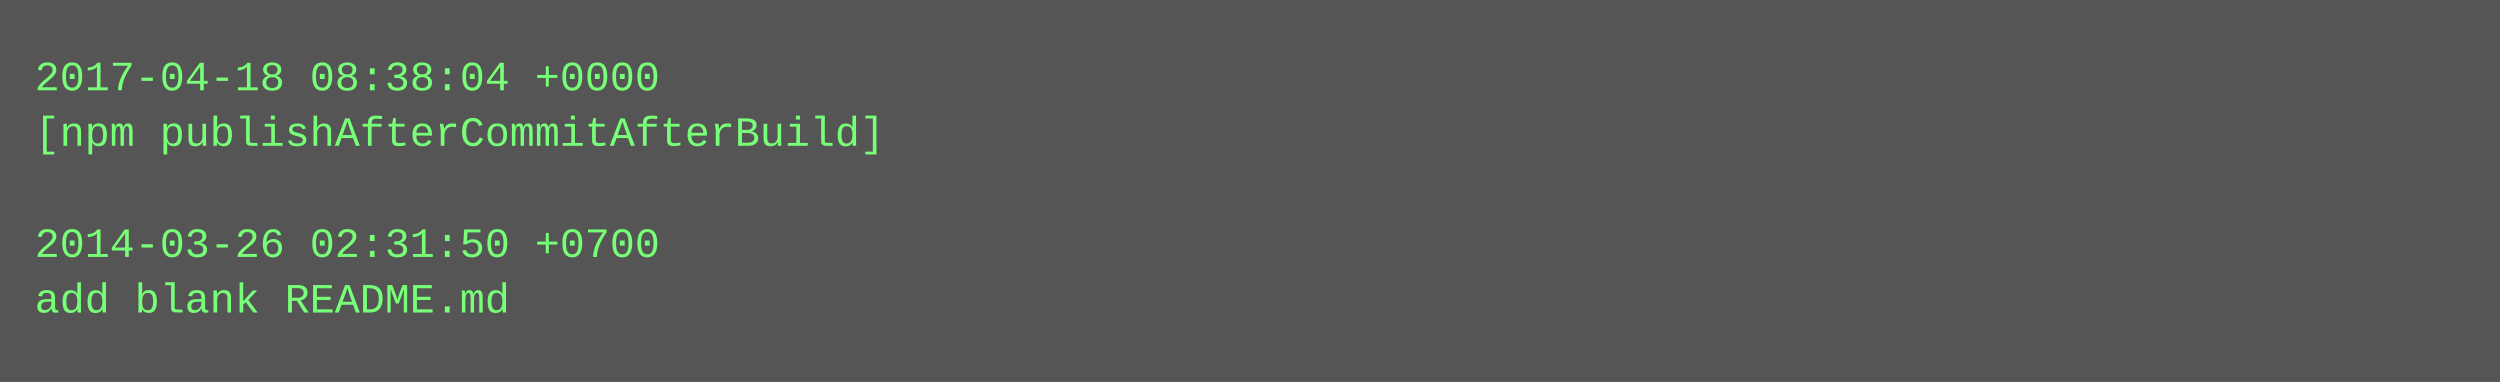
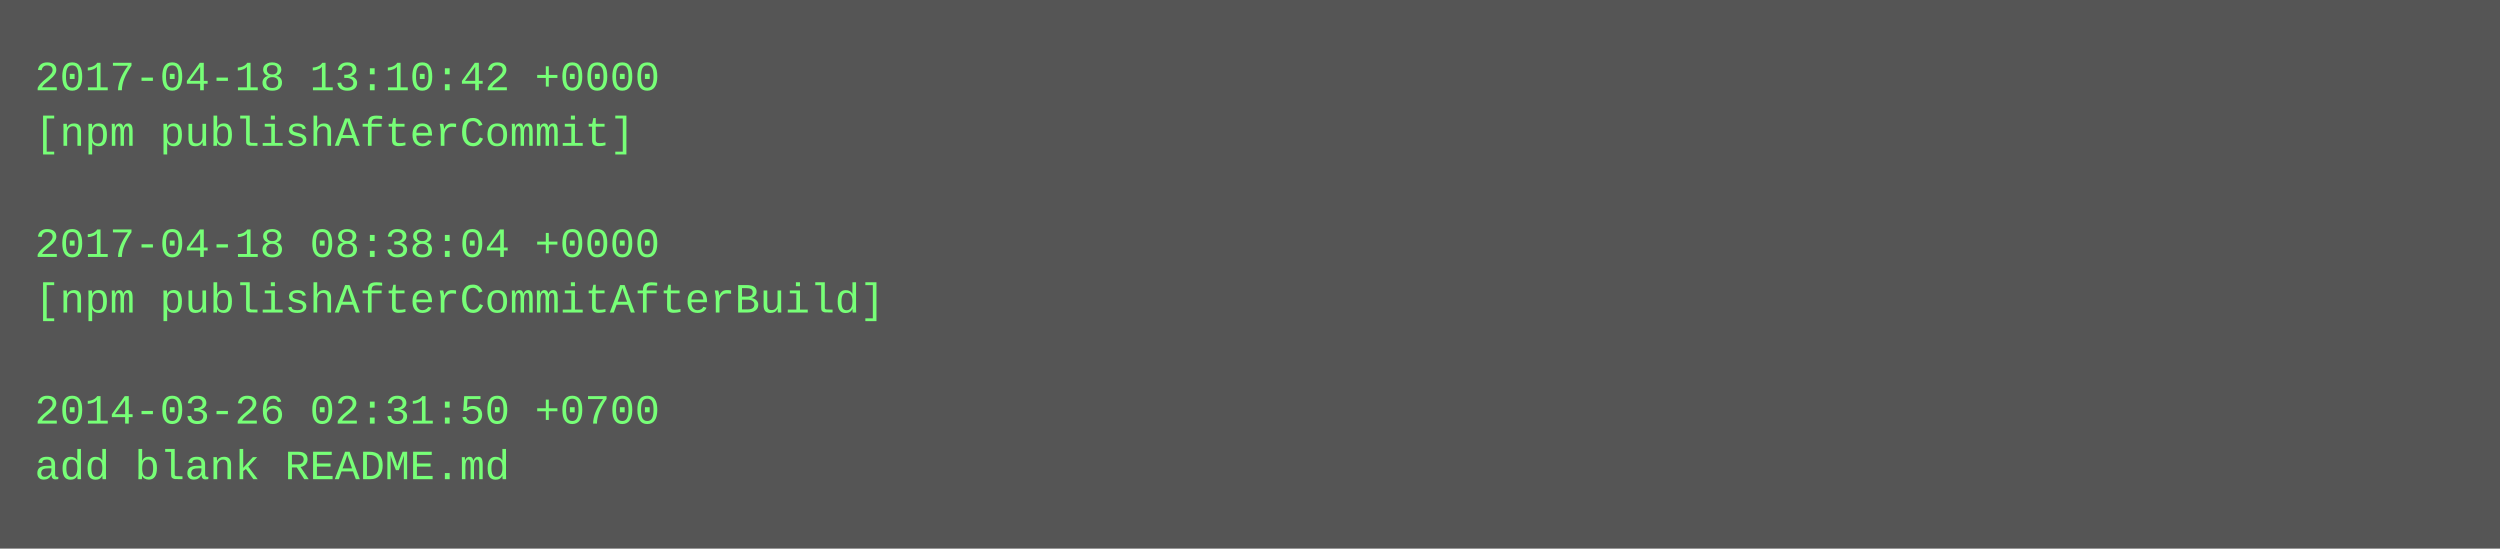
- <svg xmlns="http://www.w3.org/2000/svg" height="110" width="720">
-   <rect height="110" fill="#555" width="720" />
+ <svg xmlns="http://www.w3.org/2000/svg" height="158" width="720">
+   <rect height="158" fill="#555" width="720" />
  <text fill="#7f7" font-family="Courier New" font-size="12" xml:space="preserve">
-     <tspan x="10" y="26">2017-04-18 08:38:04 +0000</tspan>
-     <tspan x="10" y="42">[npm publishAfterCommitAfterBuild]</tspan>
+     <tspan x="10" y="26">2017-04-18 13:10:42 +0000</tspan>
+     <tspan x="10" y="42">[npm publishAfterCommit]</tspan>
    <tspan x="10" y="58" />
-     <tspan x="10" y="74">2014-03-26 02:31:50 +0700</tspan>
-     <tspan x="10" y="90">add blank README.md</tspan>
+     <tspan x="10" y="74">2017-04-18 08:38:04 +0000</tspan>
+     <tspan x="10" y="90">[npm publishAfterCommitAfterBuild]</tspan>
+     <tspan x="10" y="106" />
+     <tspan x="10" y="122">2014-03-26 02:31:50 +0700</tspan>
+     <tspan x="10" y="138">add blank README.md</tspan>
  </text>
</svg>
